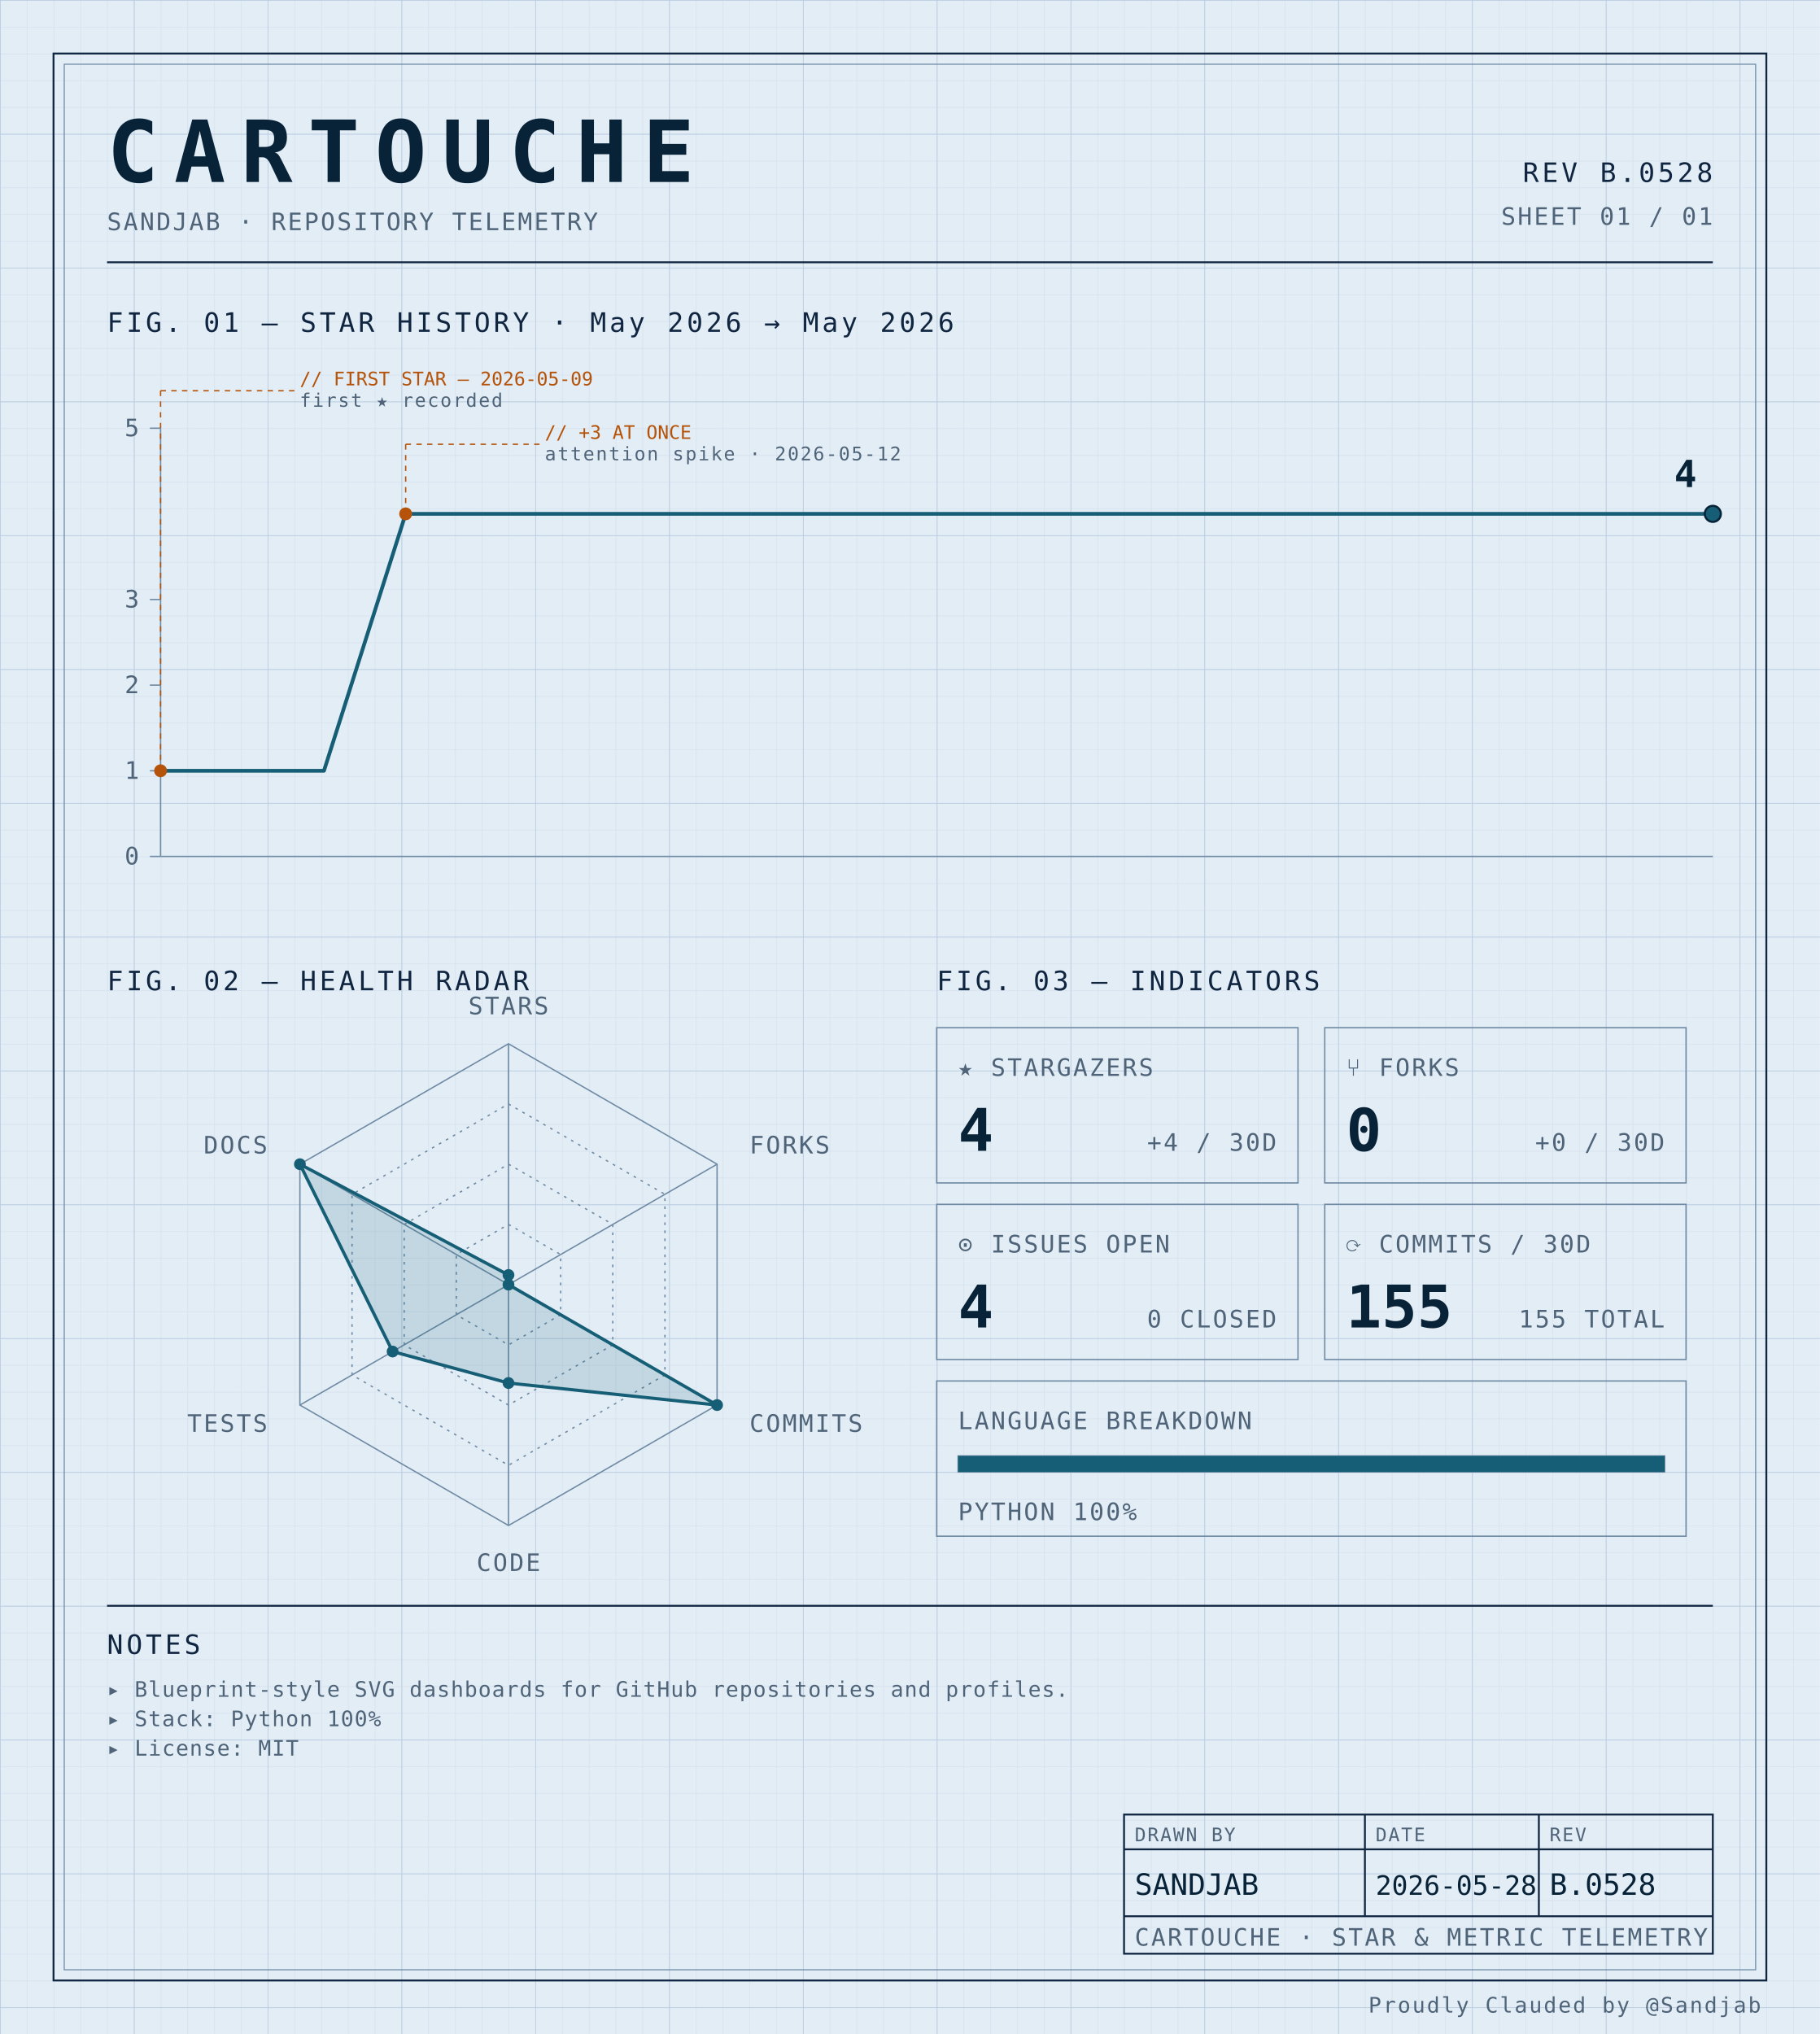
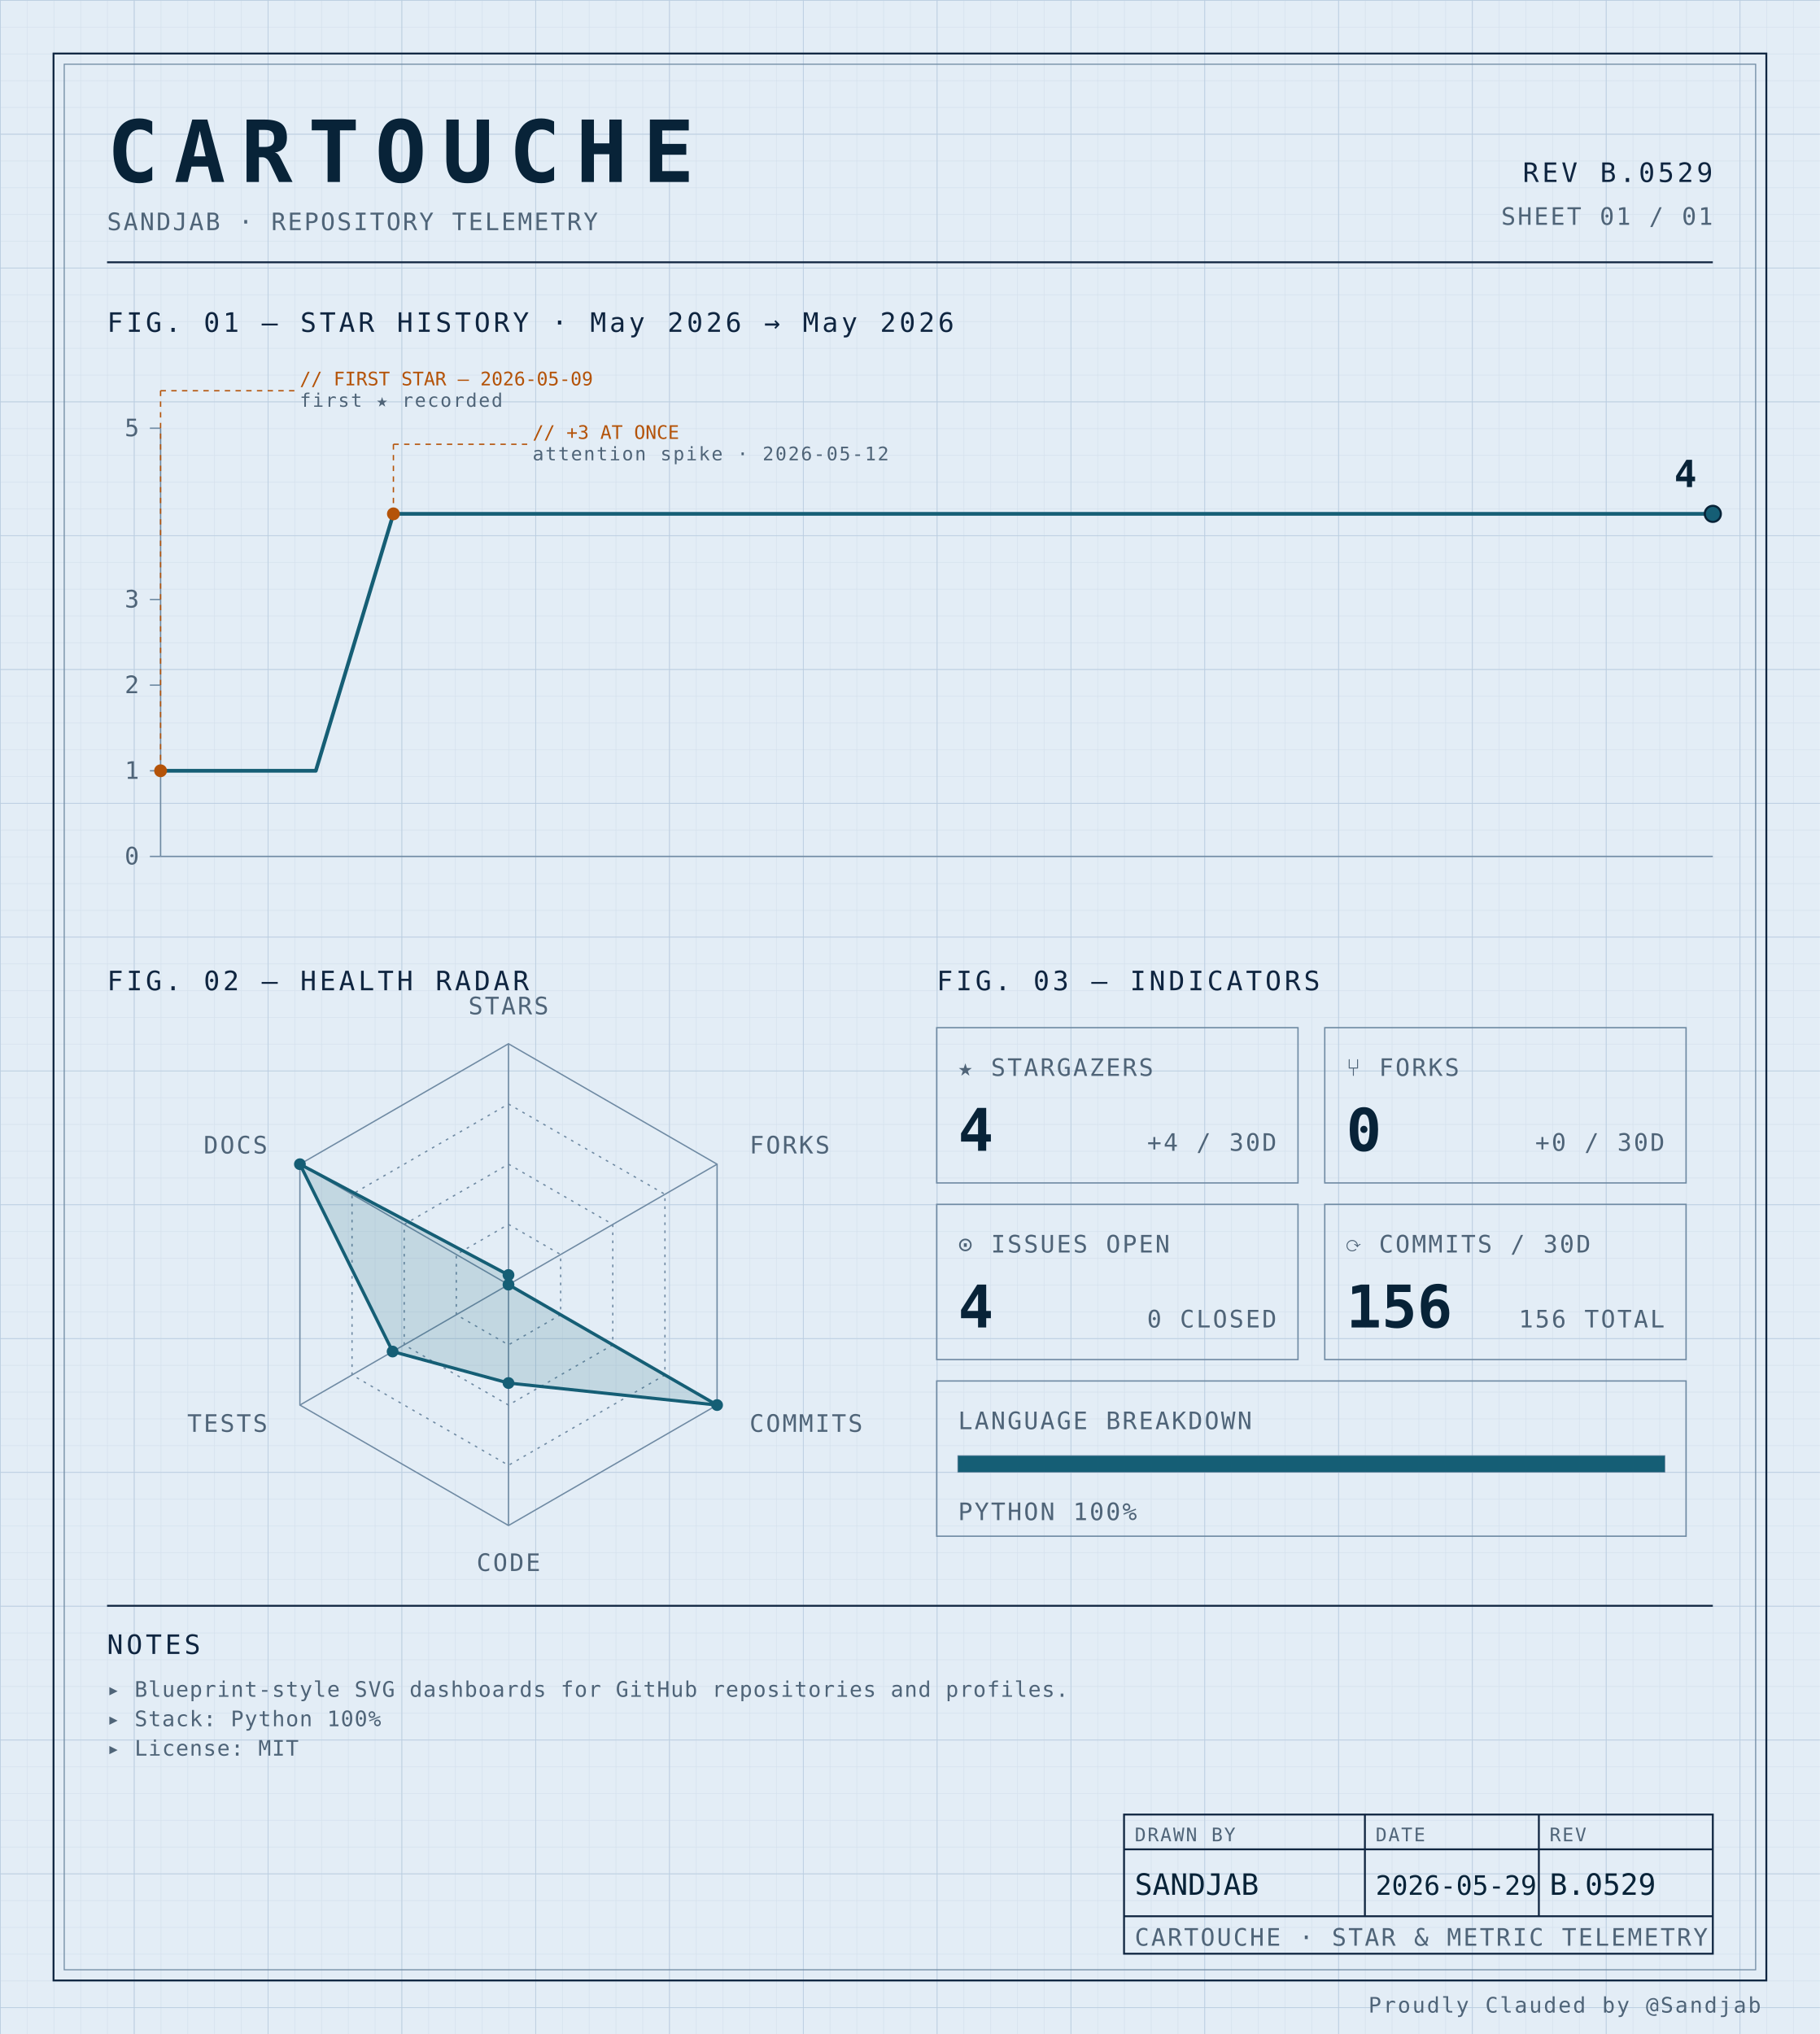
<svg xmlns="http://www.w3.org/2000/svg" width="100%" viewBox="0 0 680 760" role="img">
  <defs>
    <pattern id="grid-fine" width="10" height="10" patternUnits="userSpaceOnUse">
      <path d="M10 0H0V10" fill="none" stroke="#d4e0ec" stroke-width="0.4" />
    </pattern>
    <pattern id="grid-major" width="50" height="50" patternUnits="userSpaceOnUse">
      <path d="M50 0H0V50" fill="none" stroke="#b8cce0" stroke-width="0.5" />
    </pattern>
  </defs>
  <rect x="0" y="0" width="680" height="760" fill="#e3edf6" />
  <rect x="0" y="0" width="680" height="760" fill="url(#grid-fine)" />
  <rect x="0" y="0" width="680" height="760" fill="url(#grid-major)" />
  <rect x="20" y="20" width="640" height="720" fill="none" stroke="#0f2540" stroke-width="0.7" />
  <rect x="24" y="24" width="632" height="712" fill="none" stroke="#6f8aa3" stroke-width="0.4" />
  <text x="40" y="68" font-family="ui-monospace, 'SF Mono', 'JetBrains Mono', 'Cascadia Code', Consolas, monospace" font-size="32" font-weight="700" fill="#082338" text-anchor="start" letter-spacing="0.18em">CARTOUCHE</text>
  <text x="40" y="86" font-family="ui-monospace, 'SF Mono', 'JetBrains Mono', 'Cascadia Code', Consolas, monospace" font-size="9" font-weight="400" fill="#4f6478" text-anchor="start" letter-spacing="0.08em">SANDJAB · REPOSITORY TELEMETRY</text>
-   <text x="640" y="68" font-family="ui-monospace, 'SF Mono', 'JetBrains Mono', 'Cascadia Code', Consolas, monospace" font-size="10" font-weight="400" fill="#0f2540" text-anchor="end" letter-spacing="0.12em">REV B.0528</text>
+   <text x="640" y="68" font-family="ui-monospace, 'SF Mono', 'JetBrains Mono', 'Cascadia Code', Consolas, monospace" font-size="10" font-weight="400" fill="#0f2540" text-anchor="end" letter-spacing="0.12em">REV B.0529</text>
  <text x="640" y="84" font-family="ui-monospace, 'SF Mono', 'JetBrains Mono', 'Cascadia Code', Consolas, monospace" font-size="9" font-weight="400" fill="#4f6478" text-anchor="end" letter-spacing="0.08em">SHEET 01 / 01</text>
  <line x1="40" y1="98" x2="640" y2="98" stroke="#0f2540" stroke-width="0.7" />
  <text x="40" y="124" font-family="ui-monospace, 'SF Mono', 'JetBrains Mono', 'Cascadia Code', Consolas, monospace" font-size="10" font-weight="400" fill="#0f2540" text-anchor="start" letter-spacing="0.12em">FIG. 01 — STAR HISTORY · May 2026 → May 2026</text>
  <line x1="60" y1="160" x2="60" y2="320" stroke="#6f8aa3" stroke-width="0.5" />
  <line x1="60" y1="320" x2="640" y2="320" stroke="#6f8aa3" stroke-width="0.5" />
  <line x1="56" y1="320.0" x2="60" y2="320.0" stroke="#6f8aa3" stroke-width="0.5" />
  <text x="52" y="323.0" font-family="ui-monospace, 'SF Mono', 'JetBrains Mono', 'Cascadia Code', Consolas, monospace" font-size="9" font-weight="400" fill="#4f6478" text-anchor="end" letter-spacing="0.08em">0</text>
  <line x1="56" y1="288.0" x2="60" y2="288.0" stroke="#6f8aa3" stroke-width="0.5" />
  <text x="52" y="291.0" font-family="ui-monospace, 'SF Mono', 'JetBrains Mono', 'Cascadia Code', Consolas, monospace" font-size="9" font-weight="400" fill="#4f6478" text-anchor="end" letter-spacing="0.08em">1</text>
  <line x1="56" y1="256.0" x2="60" y2="256.0" stroke="#6f8aa3" stroke-width="0.5" />
  <text x="52" y="259.0" font-family="ui-monospace, 'SF Mono', 'JetBrains Mono', 'Cascadia Code', Consolas, monospace" font-size="9" font-weight="400" fill="#4f6478" text-anchor="end" letter-spacing="0.08em">2</text>
  <line x1="56" y1="224.0" x2="60" y2="224.0" stroke="#6f8aa3" stroke-width="0.5" />
  <text x="52" y="227.0" font-family="ui-monospace, 'SF Mono', 'JetBrains Mono', 'Cascadia Code', Consolas, monospace" font-size="9" font-weight="400" fill="#4f6478" text-anchor="end" letter-spacing="0.08em">3</text>
  <line x1="56" y1="160.0" x2="60" y2="160.0" stroke="#6f8aa3" stroke-width="0.5" />
  <text x="52" y="163.0" font-family="ui-monospace, 'SF Mono', 'JetBrains Mono', 'Cascadia Code', Consolas, monospace" font-size="9" font-weight="400" fill="#4f6478" text-anchor="end" letter-spacing="0.08em">5</text>
-   <path d="M 60.00,288.00 L 90.53,288.00 121.05,288.00 151.58,192.00 182.11,192.00 212.63,192.00 243.16,192.00 273.68,192.00 304.21,192.00 334.74,192.00 365.26,192.00 395.79,192.00 426.32,192.00 456.84,192.00 487.37,192.00 517.89,192.00 548.42,192.00 578.95,192.00 609.47,192.00 640.00,192.00 640.00,192.00" fill="none" stroke="#155e75" stroke-width="1.4" stroke-linejoin="round" stroke-linecap="round" />
+   <path d="M 60.00,288.00 L 89.00,288.00 118.00,288.00 147.00,192.00 176.00,192.00 205.00,192.00 234.00,192.00 263.00,192.00 292.00,192.00 321.00,192.00 350.00,192.00 379.00,192.00 408.00,192.00 437.00,192.00 466.00,192.00 495.00,192.00 524.00,192.00 553.00,192.00 582.00,192.00 611.00,192.00 640.00,192.00 640.00,192.00" fill="none" stroke="#155e75" stroke-width="1.4" stroke-linejoin="round" stroke-linecap="round" />
  <circle cx="60.0" cy="288.0" r="2.4" fill="#b45309" />
  <line x1="60.0" y1="288.0" x2="60.0" y2="146" stroke="#b45309" stroke-width="0.5" stroke-dasharray="2,2" fill="none" />
  <line x1="60.0" y1="146" x2="110.0" y2="146" stroke="#b45309" stroke-width="0.5" stroke-dasharray="2,2" fill="none" />
  <text x="112.0" y="144" font-family="ui-monospace, 'SF Mono', 'JetBrains Mono', 'Cascadia Code', Consolas, monospace" font-size="7" font-weight="400" fill="#b45309" text-anchor="start" letter-spacing="normal">// FIRST STAR — 2026-05-09</text>
  <text x="112.0" y="152" font-family="ui-monospace, 'SF Mono', 'JetBrains Mono', 'Cascadia Code', Consolas, monospace" font-size="7" font-weight="400" fill="#4f6478" text-anchor="start" letter-spacing="0.08em">first ★ recorded</text>
-   <circle cx="151.579" cy="192.0" r="2.4" fill="#b45309" />
-   <line x1="151.579" y1="192.0" x2="151.579" y2="166" stroke="#b45309" stroke-width="0.5" stroke-dasharray="2,2" fill="none" />
-   <line x1="151.579" y1="166" x2="201.579" y2="166" stroke="#b45309" stroke-width="0.5" stroke-dasharray="2,2" fill="none" />
-   <text x="203.579" y="164" font-family="ui-monospace, 'SF Mono', 'JetBrains Mono', 'Cascadia Code', Consolas, monospace" font-size="7" font-weight="400" fill="#b45309" text-anchor="start" letter-spacing="normal">// +3 AT ONCE</text>
-   <text x="203.579" y="172" font-family="ui-monospace, 'SF Mono', 'JetBrains Mono', 'Cascadia Code', Consolas, monospace" font-size="7" font-weight="400" fill="#4f6478" text-anchor="start" letter-spacing="0.08em">attention spike · 2026-05-12</text>
+   <circle cx="147.0" cy="192.0" r="2.4" fill="#b45309" />
+   <line x1="147.0" y1="192.0" x2="147.0" y2="166" stroke="#b45309" stroke-width="0.5" stroke-dasharray="2,2" fill="none" />
+   <line x1="147.0" y1="166" x2="197.0" y2="166" stroke="#b45309" stroke-width="0.5" stroke-dasharray="2,2" fill="none" />
+   <text x="199.0" y="164" font-family="ui-monospace, 'SF Mono', 'JetBrains Mono', 'Cascadia Code', Consolas, monospace" font-size="7" font-weight="400" fill="#b45309" text-anchor="start" letter-spacing="normal">// +3 AT ONCE</text>
+   <text x="199.0" y="172" font-family="ui-monospace, 'SF Mono', 'JetBrains Mono', 'Cascadia Code', Consolas, monospace" font-size="7" font-weight="400" fill="#4f6478" text-anchor="start" letter-spacing="0.08em">attention spike · 2026-05-12</text>
  <circle cx="640.0" cy="192.0" r="3" fill="#155e75" stroke="#082338" stroke-width="0.8" />
  <text x="634.0" y="182.0" font-family="ui-monospace, 'SF Mono', 'JetBrains Mono', 'Cascadia Code', Consolas, monospace" font-size="14" font-weight="700" fill="#082338" text-anchor="end" letter-spacing="normal">4</text>
  <text x="40" y="370" font-family="ui-monospace, 'SF Mono', 'JetBrains Mono', 'Cascadia Code', Consolas, monospace" font-size="10" font-weight="400" fill="#0f2540" text-anchor="start" letter-spacing="0.12em">FIG. 02 — HEALTH RADAR</text>
  <g transform="translate(190 480)">
    <polygon points="0.00,-90.00 77.94,-45.00 77.94,45.00 0.00,90.00 -77.94,45.00 -77.94,-45.00" fill="none" stroke="#6f8aa3" stroke-width="0.5" />
    <polygon points="0.00,-67.50 58.46,-33.75 58.46,33.75 0.00,67.50 -58.46,33.75 -58.46,-33.75" fill="none" stroke="#6f8aa3" stroke-width="0.5" stroke-dasharray="1,2" />
    <polygon points="0.00,-45.00 38.97,-22.50 38.97,22.50 0.00,45.00 -38.97,22.50 -38.97,-22.50" fill="none" stroke="#6f8aa3" stroke-width="0.5" stroke-dasharray="1,2" />
    <polygon points="0.00,-22.50 19.49,-11.25 19.49,11.25 0.00,22.50 -19.49,11.25 -19.49,-11.25" fill="none" stroke="#6f8aa3" stroke-width="0.5" stroke-dasharray="1,2" />
    <line x1="0" y1="0" x2="0.00" y2="-90.00" stroke="#6f8aa3" stroke-width="0.5" />
    <line x1="0" y1="0" x2="77.94" y2="-45.00" stroke="#6f8aa3" stroke-width="0.5" />
    <line x1="0" y1="0" x2="77.94" y2="45.00" stroke="#6f8aa3" stroke-width="0.5" />
    <line x1="0" y1="0" x2="0.00" y2="90.00" stroke="#6f8aa3" stroke-width="0.5" />
    <line x1="0" y1="0" x2="-77.94" y2="45.00" stroke="#6f8aa3" stroke-width="0.5" />
    <line x1="0" y1="0" x2="-77.94" y2="-45.00" stroke="#6f8aa3" stroke-width="0.5" />
    <polygon points="0.00,-3.60 0.00,0.00 77.94,45.00 0.00,36.77 -43.30,25.00 -77.94,-45.00" fill="#155e75" fill-opacity="0.16" stroke="#155e75" stroke-width="1.2" />
    <circle cx="0.00" cy="-3.60" r="2.2" fill="#155e75" />
    <circle cx="0.00" cy="0.00" r="2.2" fill="#155e75" />
    <circle cx="77.94" cy="45.00" r="2.2" fill="#155e75" />
    <circle cx="0.00" cy="36.77" r="2.2" fill="#155e75" />
    <circle cx="-43.30" cy="25.00" r="2.2" fill="#155e75" />
    <circle cx="-77.94" cy="-45.00" r="2.2" fill="#155e75" />
    <text x="6.3681633555662356e-15" y="-101" font-family="ui-monospace, 'SF Mono', 'JetBrains Mono', 'Cascadia Code', Consolas, monospace" font-size="9" font-weight="400" fill="#4f6478" text-anchor="middle" letter-spacing="0.08em">STARS</text>
    <text x="90.067" y="-49" font-family="ui-monospace, 'SF Mono', 'JetBrains Mono', 'Cascadia Code', Consolas, monospace" font-size="9" font-weight="400" fill="#4f6478" text-anchor="start" letter-spacing="0.08em">FORKS</text>
    <text x="90.067" y="55" font-family="ui-monospace, 'SF Mono', 'JetBrains Mono', 'Cascadia Code', Consolas, monospace" font-size="9" font-weight="400" fill="#4f6478" text-anchor="start" letter-spacing="0.08em">COMMITS</text>
    <text x="6.3681633555662356e-15" y="107" font-family="ui-monospace, 'SF Mono', 'JetBrains Mono', 'Cascadia Code', Consolas, monospace" font-size="9" font-weight="400" fill="#4f6478" text-anchor="middle" letter-spacing="0.08em">CODE</text>
    <text x="-90.067" y="55" font-family="ui-monospace, 'SF Mono', 'JetBrains Mono', 'Cascadia Code', Consolas, monospace" font-size="9" font-weight="400" fill="#4f6478" text-anchor="end" letter-spacing="0.08em">TESTS</text>
    <text x="-90.067" y="-49" font-family="ui-monospace, 'SF Mono', 'JetBrains Mono', 'Cascadia Code', Consolas, monospace" font-size="9" font-weight="400" fill="#4f6478" text-anchor="end" letter-spacing="0.08em">DOCS</text>
  </g>
  <text x="350" y="370" font-family="ui-monospace, 'SF Mono', 'JetBrains Mono', 'Cascadia Code', Consolas, monospace" font-size="10" font-weight="400" fill="#0f2540" text-anchor="start" letter-spacing="0.12em">FIG. 03 — INDICATORS</text>
  <rect x="350" y="384" width="135" height="58" fill="none" stroke="#6f8aa3" stroke-width="0.5" />
  <text x="358" y="402" font-family="ui-monospace, 'SF Mono', 'JetBrains Mono', 'Cascadia Code', Consolas, monospace" font-size="9" font-weight="400" fill="#4f6478" text-anchor="start" letter-spacing="0.08em">★ STARGAZERS</text>
  <text x="358" y="430" font-family="ui-monospace, 'SF Mono', 'JetBrains Mono', 'Cascadia Code', Consolas, monospace" font-size="22" font-weight="700" fill="#082338" text-anchor="start" letter-spacing="normal">4</text>
  <text x="477" y="430" font-family="ui-monospace, 'SF Mono', 'JetBrains Mono', 'Cascadia Code', Consolas, monospace" font-size="9" font-weight="400" fill="#4f6478" text-anchor="end" letter-spacing="0.08em">+4 / 30D</text>
  <rect x="495" y="384" width="135" height="58" fill="none" stroke="#6f8aa3" stroke-width="0.5" />
  <text x="503" y="402" font-family="ui-monospace, 'SF Mono', 'JetBrains Mono', 'Cascadia Code', Consolas, monospace" font-size="9" font-weight="400" fill="#4f6478" text-anchor="start" letter-spacing="0.08em">⑂ FORKS</text>
  <text x="503" y="430" font-family="ui-monospace, 'SF Mono', 'JetBrains Mono', 'Cascadia Code', Consolas, monospace" font-size="22" font-weight="700" fill="#082338" text-anchor="start" letter-spacing="normal">0</text>
  <text x="622" y="430" font-family="ui-monospace, 'SF Mono', 'JetBrains Mono', 'Cascadia Code', Consolas, monospace" font-size="9" font-weight="400" fill="#4f6478" text-anchor="end" letter-spacing="0.08em">+0 / 30D</text>
  <rect x="350" y="450" width="135" height="58" fill="none" stroke="#6f8aa3" stroke-width="0.5" />
  <text x="358" y="468" font-family="ui-monospace, 'SF Mono', 'JetBrains Mono', 'Cascadia Code', Consolas, monospace" font-size="9" font-weight="400" fill="#4f6478" text-anchor="start" letter-spacing="0.08em">⊙ ISSUES OPEN</text>
  <text x="358" y="496" font-family="ui-monospace, 'SF Mono', 'JetBrains Mono', 'Cascadia Code', Consolas, monospace" font-size="22" font-weight="700" fill="#082338" text-anchor="start" letter-spacing="normal">4</text>
  <text x="477" y="496" font-family="ui-monospace, 'SF Mono', 'JetBrains Mono', 'Cascadia Code', Consolas, monospace" font-size="9" font-weight="400" fill="#4f6478" text-anchor="end" letter-spacing="0.08em">0 CLOSED</text>
  <rect x="495" y="450" width="135" height="58" fill="none" stroke="#6f8aa3" stroke-width="0.5" />
  <text x="503" y="468" font-family="ui-monospace, 'SF Mono', 'JetBrains Mono', 'Cascadia Code', Consolas, monospace" font-size="9" font-weight="400" fill="#4f6478" text-anchor="start" letter-spacing="0.08em">⟳ COMMITS / 30D</text>
-   <text x="503" y="496" font-family="ui-monospace, 'SF Mono', 'JetBrains Mono', 'Cascadia Code', Consolas, monospace" font-size="22" font-weight="700" fill="#082338" text-anchor="start" letter-spacing="normal">155</text>
-   <text x="622" y="496" font-family="ui-monospace, 'SF Mono', 'JetBrains Mono', 'Cascadia Code', Consolas, monospace" font-size="9" font-weight="400" fill="#4f6478" text-anchor="end" letter-spacing="0.08em">155 TOTAL</text>
+   <text x="503" y="496" font-family="ui-monospace, 'SF Mono', 'JetBrains Mono', 'Cascadia Code', Consolas, monospace" font-size="22" font-weight="700" fill="#082338" text-anchor="start" letter-spacing="normal">156</text>
+   <text x="622" y="496" font-family="ui-monospace, 'SF Mono', 'JetBrains Mono', 'Cascadia Code', Consolas, monospace" font-size="9" font-weight="400" fill="#4f6478" text-anchor="end" letter-spacing="0.08em">156 TOTAL</text>
  <rect x="350" y="516" width="280" height="58" fill="none" stroke="#6f8aa3" stroke-width="0.5" />
  <text x="358" y="534" font-family="ui-monospace, 'SF Mono', 'JetBrains Mono', 'Cascadia Code', Consolas, monospace" font-size="9" font-weight="400" fill="#4f6478" text-anchor="start" letter-spacing="0.08em">LANGUAGE BREAKDOWN</text>
  <rect x="358" y="544" width="264" height="6" fill="none" stroke="#6f8aa3" stroke-width="0.5" />
  <rect x="358" y="544" width="264.00" height="6" fill="#155e75" />
  <text x="358" y="568" font-family="ui-monospace, 'SF Mono', 'JetBrains Mono', 'Cascadia Code', Consolas, monospace" font-size="9" font-weight="400" fill="#4f6478" text-anchor="start" letter-spacing="0.08em">PYTHON 100%</text>
  <line x1="40" y1="600" x2="640" y2="600" stroke="#0f2540" stroke-width="0.7" />
  <text x="40" y="618" font-family="ui-monospace, 'SF Mono', 'JetBrains Mono', 'Cascadia Code', Consolas, monospace" font-size="10" font-weight="400" fill="#0f2540" text-anchor="start" letter-spacing="0.12em">NOTES</text>
  <text x="40" y="634" font-family="ui-monospace, 'SF Mono', 'JetBrains Mono', 'Cascadia Code', Consolas, monospace" font-size="8" font-weight="400" fill="#4f6478" text-anchor="start" letter-spacing="0.04em">▸ Blueprint-style SVG dashboards for GitHub repositories and profiles.</text>
  <text x="40" y="645" font-family="ui-monospace, 'SF Mono', 'JetBrains Mono', 'Cascadia Code', Consolas, monospace" font-size="8" font-weight="400" fill="#4f6478" text-anchor="start" letter-spacing="0.04em">▸ Stack: Python 100%</text>
  <text x="40" y="656" font-family="ui-monospace, 'SF Mono', 'JetBrains Mono', 'Cascadia Code', Consolas, monospace" font-size="8" font-weight="400" fill="#4f6478" text-anchor="start" letter-spacing="0.04em">▸ License: MIT</text>
  <rect x="420" y="678" width="220" height="52" fill="none" stroke="#0f2540" stroke-width="0.7" />
  <line x1="420" y1="691" x2="640" y2="691" stroke="#0f2540" stroke-width="0.7" />
  <line x1="420" y1="716" x2="640" y2="716" stroke="#0f2540" stroke-width="0.7" />
  <line x1="510" y1="678" x2="510" y2="716" stroke="#0f2540" stroke-width="0.7" />
  <line x1="575" y1="678" x2="575" y2="716" stroke="#0f2540" stroke-width="0.7" />
  <text x="424" y="688" font-family="ui-monospace, 'SF Mono', 'JetBrains Mono', 'Cascadia Code', Consolas, monospace" font-size="7" font-weight="400" fill="#4f6478" text-anchor="start" letter-spacing="0.08em">DRAWN BY</text>
  <text x="514" y="688" font-family="ui-monospace, 'SF Mono', 'JetBrains Mono', 'Cascadia Code', Consolas, monospace" font-size="7" font-weight="400" fill="#4f6478" text-anchor="start" letter-spacing="0.08em">DATE</text>
  <text x="579" y="688" font-family="ui-monospace, 'SF Mono', 'JetBrains Mono', 'Cascadia Code', Consolas, monospace" font-size="7" font-weight="400" fill="#4f6478" text-anchor="start" letter-spacing="0.08em">REV</text>
  <text x="424" y="708" font-family="ui-monospace, 'SF Mono', 'JetBrains Mono', 'Cascadia Code', Consolas, monospace" font-size="11" font-weight="400" fill="#082338" text-anchor="start" letter-spacing="normal">SANDJAB</text>
-   <text x="514" y="708" font-family="ui-monospace, 'SF Mono', 'JetBrains Mono', 'Cascadia Code', Consolas, monospace" font-size="10" font-weight="400" fill="#082338" text-anchor="start" letter-spacing="normal">2026-05-28</text>
-   <text x="579" y="708" font-family="ui-monospace, 'SF Mono', 'JetBrains Mono', 'Cascadia Code', Consolas, monospace" font-size="11" font-weight="400" fill="#082338" text-anchor="start" letter-spacing="normal">B.0528</text>
+   <text x="514" y="708" font-family="ui-monospace, 'SF Mono', 'JetBrains Mono', 'Cascadia Code', Consolas, monospace" font-size="10" font-weight="400" fill="#082338" text-anchor="start" letter-spacing="normal">2026-05-29</text>
+   <text x="579" y="708" font-family="ui-monospace, 'SF Mono', 'JetBrains Mono', 'Cascadia Code', Consolas, monospace" font-size="11" font-weight="400" fill="#082338" text-anchor="start" letter-spacing="normal">B.0529</text>
  <text x="424" y="727" font-family="ui-monospace, 'SF Mono', 'JetBrains Mono', 'Cascadia Code', Consolas, monospace" font-size="9" font-weight="400" fill="#4f6478" text-anchor="start" letter-spacing="0.08em">CARTOUCHE · STAR &amp; METRIC TELEMETRY</text>
  <text x="658" y="752" font-family="ui-monospace, 'SF Mono', 'JetBrains Mono', 'Cascadia Code', Consolas, monospace" font-size="8" font-weight="400" fill="#4f6478" text-anchor="end" letter-spacing="0.08em">Proudly Clauded by @Sandjab</text>
</svg>
